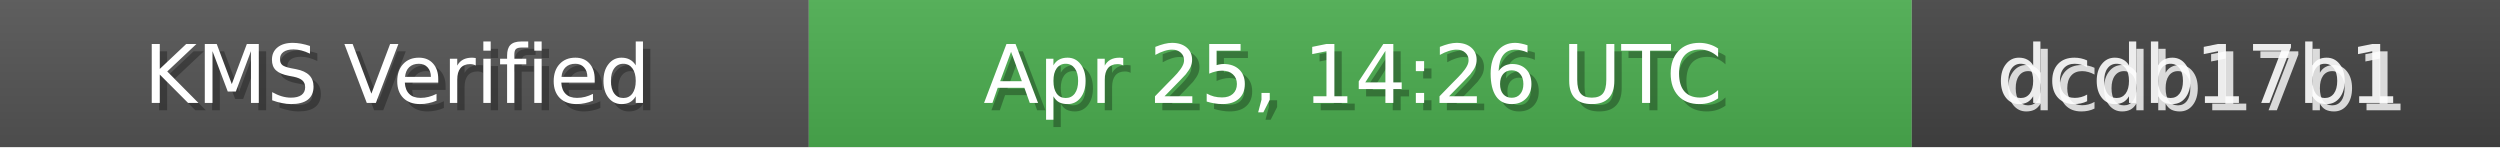
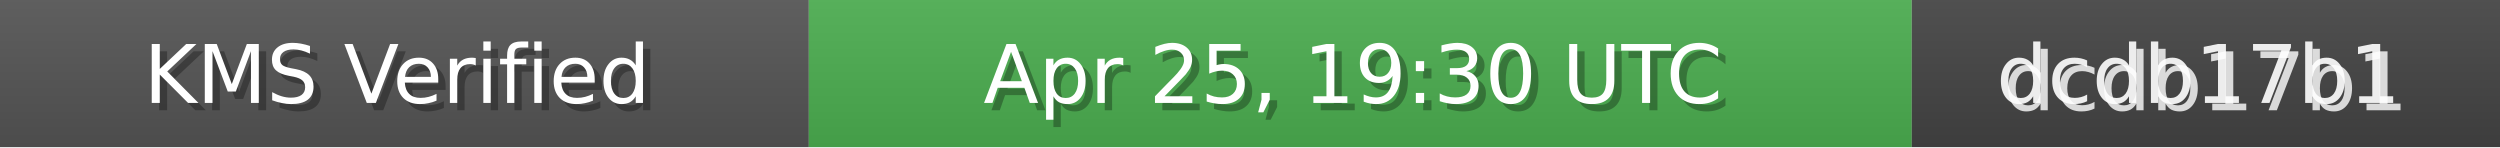
<svg xmlns="http://www.w3.org/2000/svg" width="340" height="20" role="img">
  <linearGradient id="bg" x2="0" y2="100%">
    <stop offset="0" stop-color="#bbb" stop-opacity=".1" />
    <stop offset="1" stop-opacity=".1" />
  </linearGradient>
  <rect width="110" height="20" fill="#555" />
  <rect x="110" width="150" height="20" fill="#4CAF50" />
  <rect x="260" width="80" height="20" fill="#444" />
  <rect width="340" height="20" fill="url(#bg)" />
  <g fill="#fff" text-anchor="middle" font-family="Verdana,Geneva,DejaVu Sans,sans-serif" font-size="11">
    <text x="55" y="15" fill="#000" fill-opacity=".3">KMS Verified</text>
    <text x="54" y="14">KMS Verified</text>
-     <text x="185" y="15" fill="#000" fill-opacity=".3">Apr 25, 14:26 UTC</text>
-     <text x="184" y="14">Apr 25, 14:26 UTC</text>
+     <text x="185" y="15" fill="#000" fill-opacity=".3">Apr 25, 19:30 UTC</text>
+     <text x="184" y="14">Apr 25, 19:30 UTC</text>
    <text x="300" y="15" fill="#fff" fill-opacity=".8">dcdb17b1</text>
    <text x="299" y="14" fill="#fff" fill-opacity=".9">dcdb17b1</text>
  </g>
</svg>
